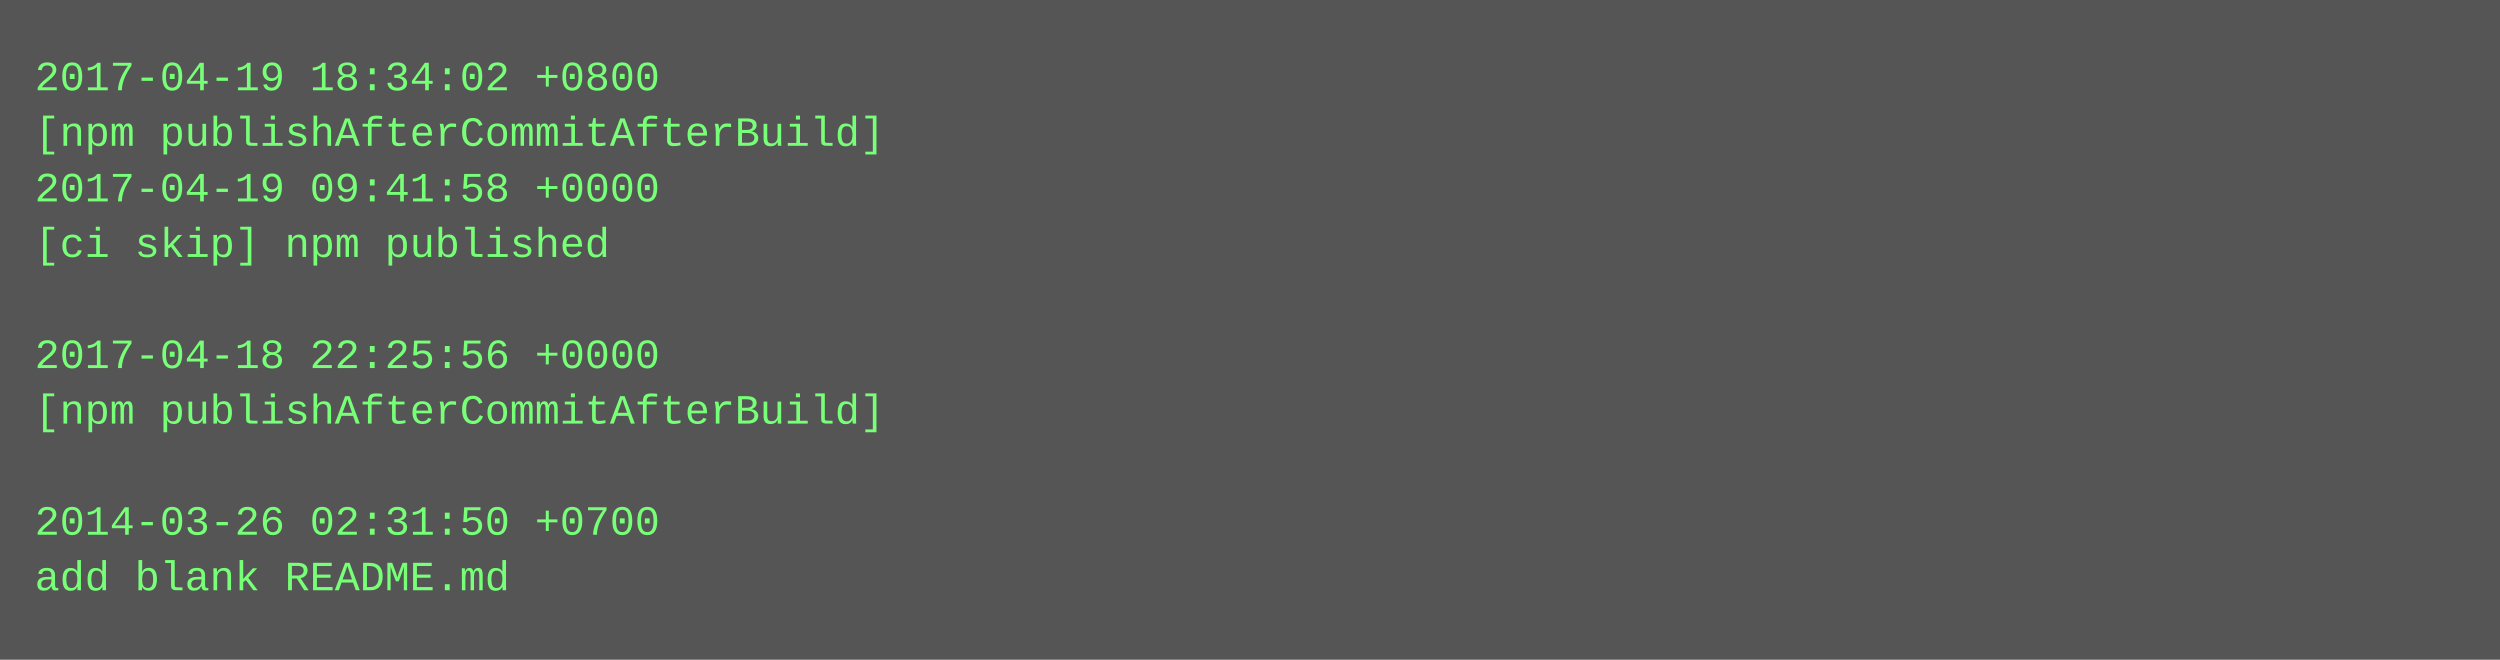
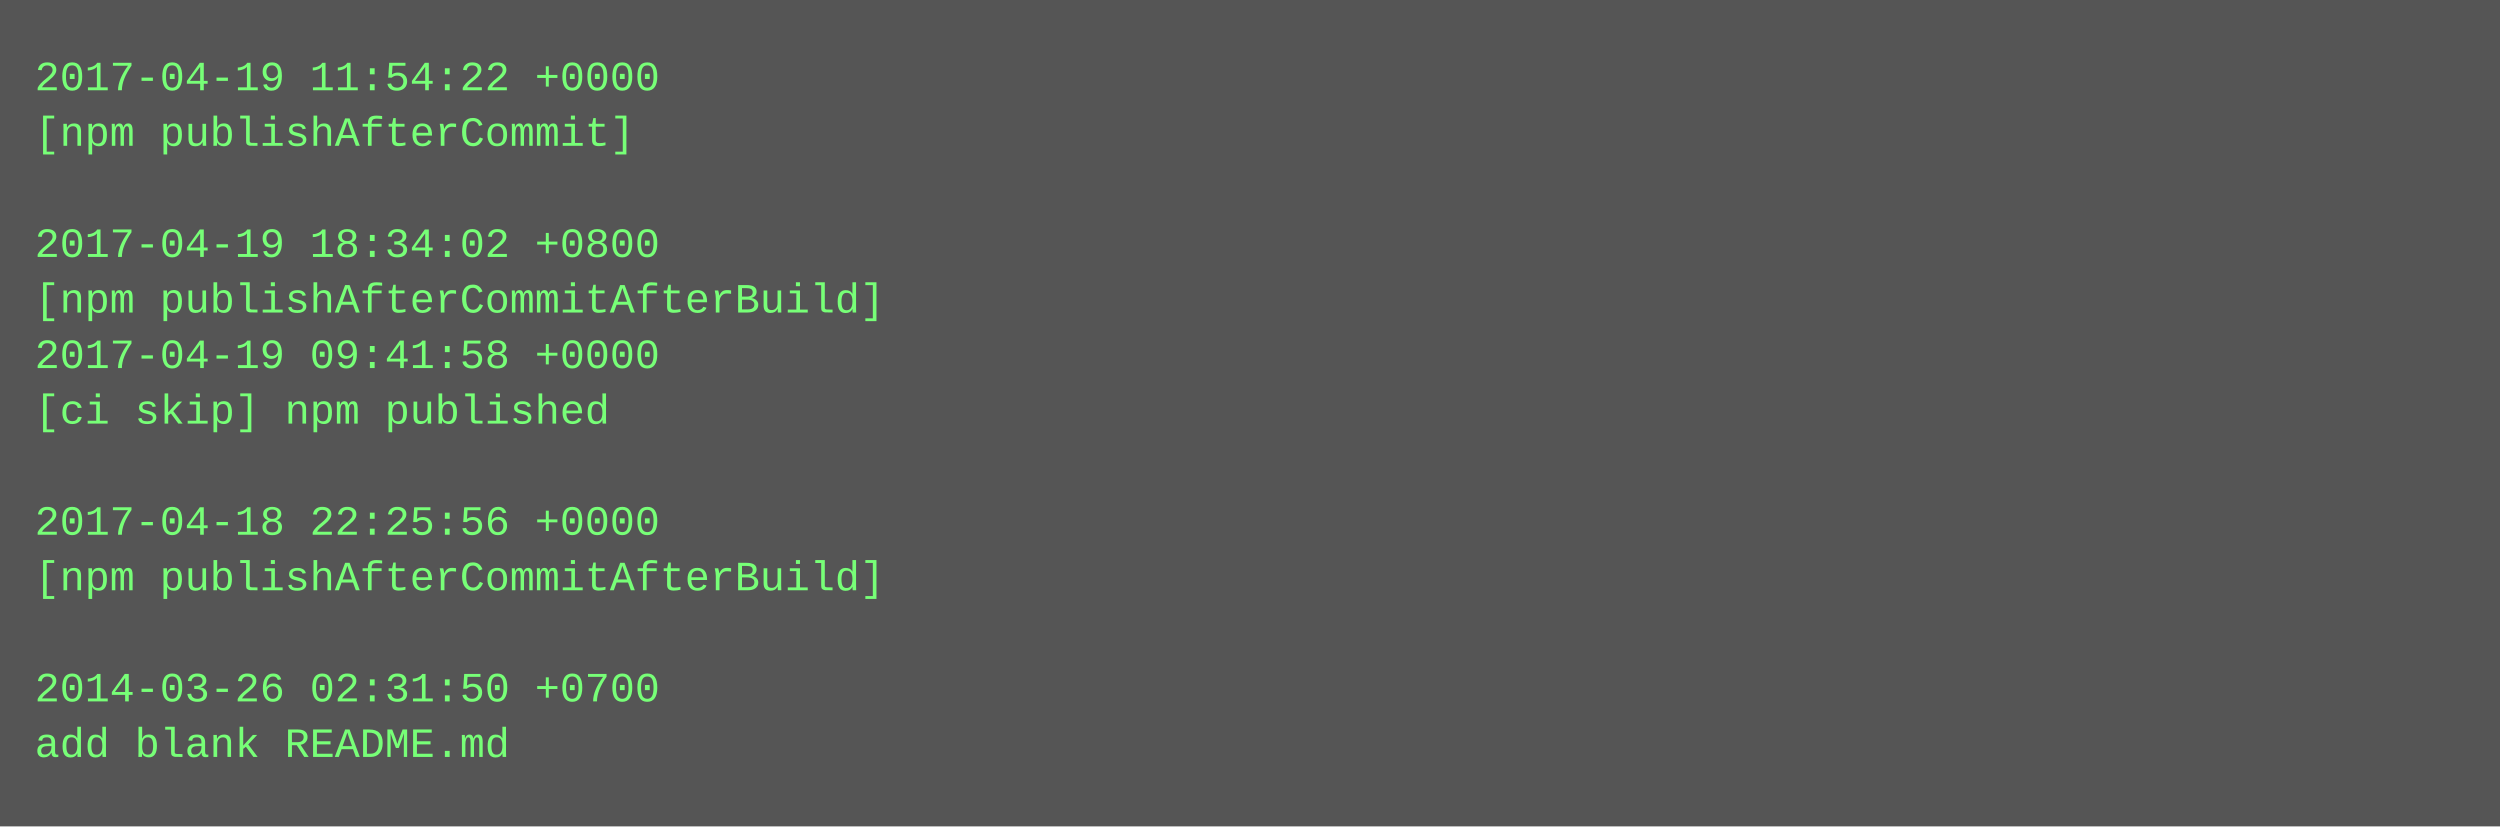
- <svg xmlns="http://www.w3.org/2000/svg" height="190" width="720">
-   <rect height="190" fill="#555" width="720" />
+ <svg xmlns="http://www.w3.org/2000/svg" height="238" width="720">
+   <rect height="238" fill="#555" width="720" />
  <text fill="#7f7" font-family="Courier New" font-size="12" xml:space="preserve">
-     <tspan x="10" y="26">2017-04-19 18:34:02 +0800</tspan>
-     <tspan x="10" y="42">[npm publishAfterCommitAfterBuild]</tspan>
-     <tspan x="10" y="58">2017-04-19 09:41:58 +0000</tspan>
-     <tspan x="10" y="74">[ci skip] npm published</tspan>
-     <tspan x="10" y="90" />
-     <tspan x="10" y="106">2017-04-18 22:25:56 +0000</tspan>
-     <tspan x="10" y="122">[npm publishAfterCommitAfterBuild]</tspan>
+     <tspan x="10" y="26">2017-04-19 11:54:22 +0000</tspan>
+     <tspan x="10" y="42">[npm publishAfterCommit]</tspan>
+     <tspan x="10" y="58" />
+     <tspan x="10" y="74">2017-04-19 18:34:02 +0800</tspan>
+     <tspan x="10" y="90">[npm publishAfterCommitAfterBuild]</tspan>
+     <tspan x="10" y="106">2017-04-19 09:41:58 +0000</tspan>
+     <tspan x="10" y="122">[ci skip] npm published</tspan>
    <tspan x="10" y="138" />
-     <tspan x="10" y="154">2014-03-26 02:31:50 +0700</tspan>
-     <tspan x="10" y="170">add blank README.md</tspan>
+     <tspan x="10" y="154">2017-04-18 22:25:56 +0000</tspan>
+     <tspan x="10" y="170">[npm publishAfterCommitAfterBuild]</tspan>
+     <tspan x="10" y="186" />
+     <tspan x="10" y="202">2014-03-26 02:31:50 +0700</tspan>
+     <tspan x="10" y="218">add blank README.md</tspan>
  </text>
</svg>
